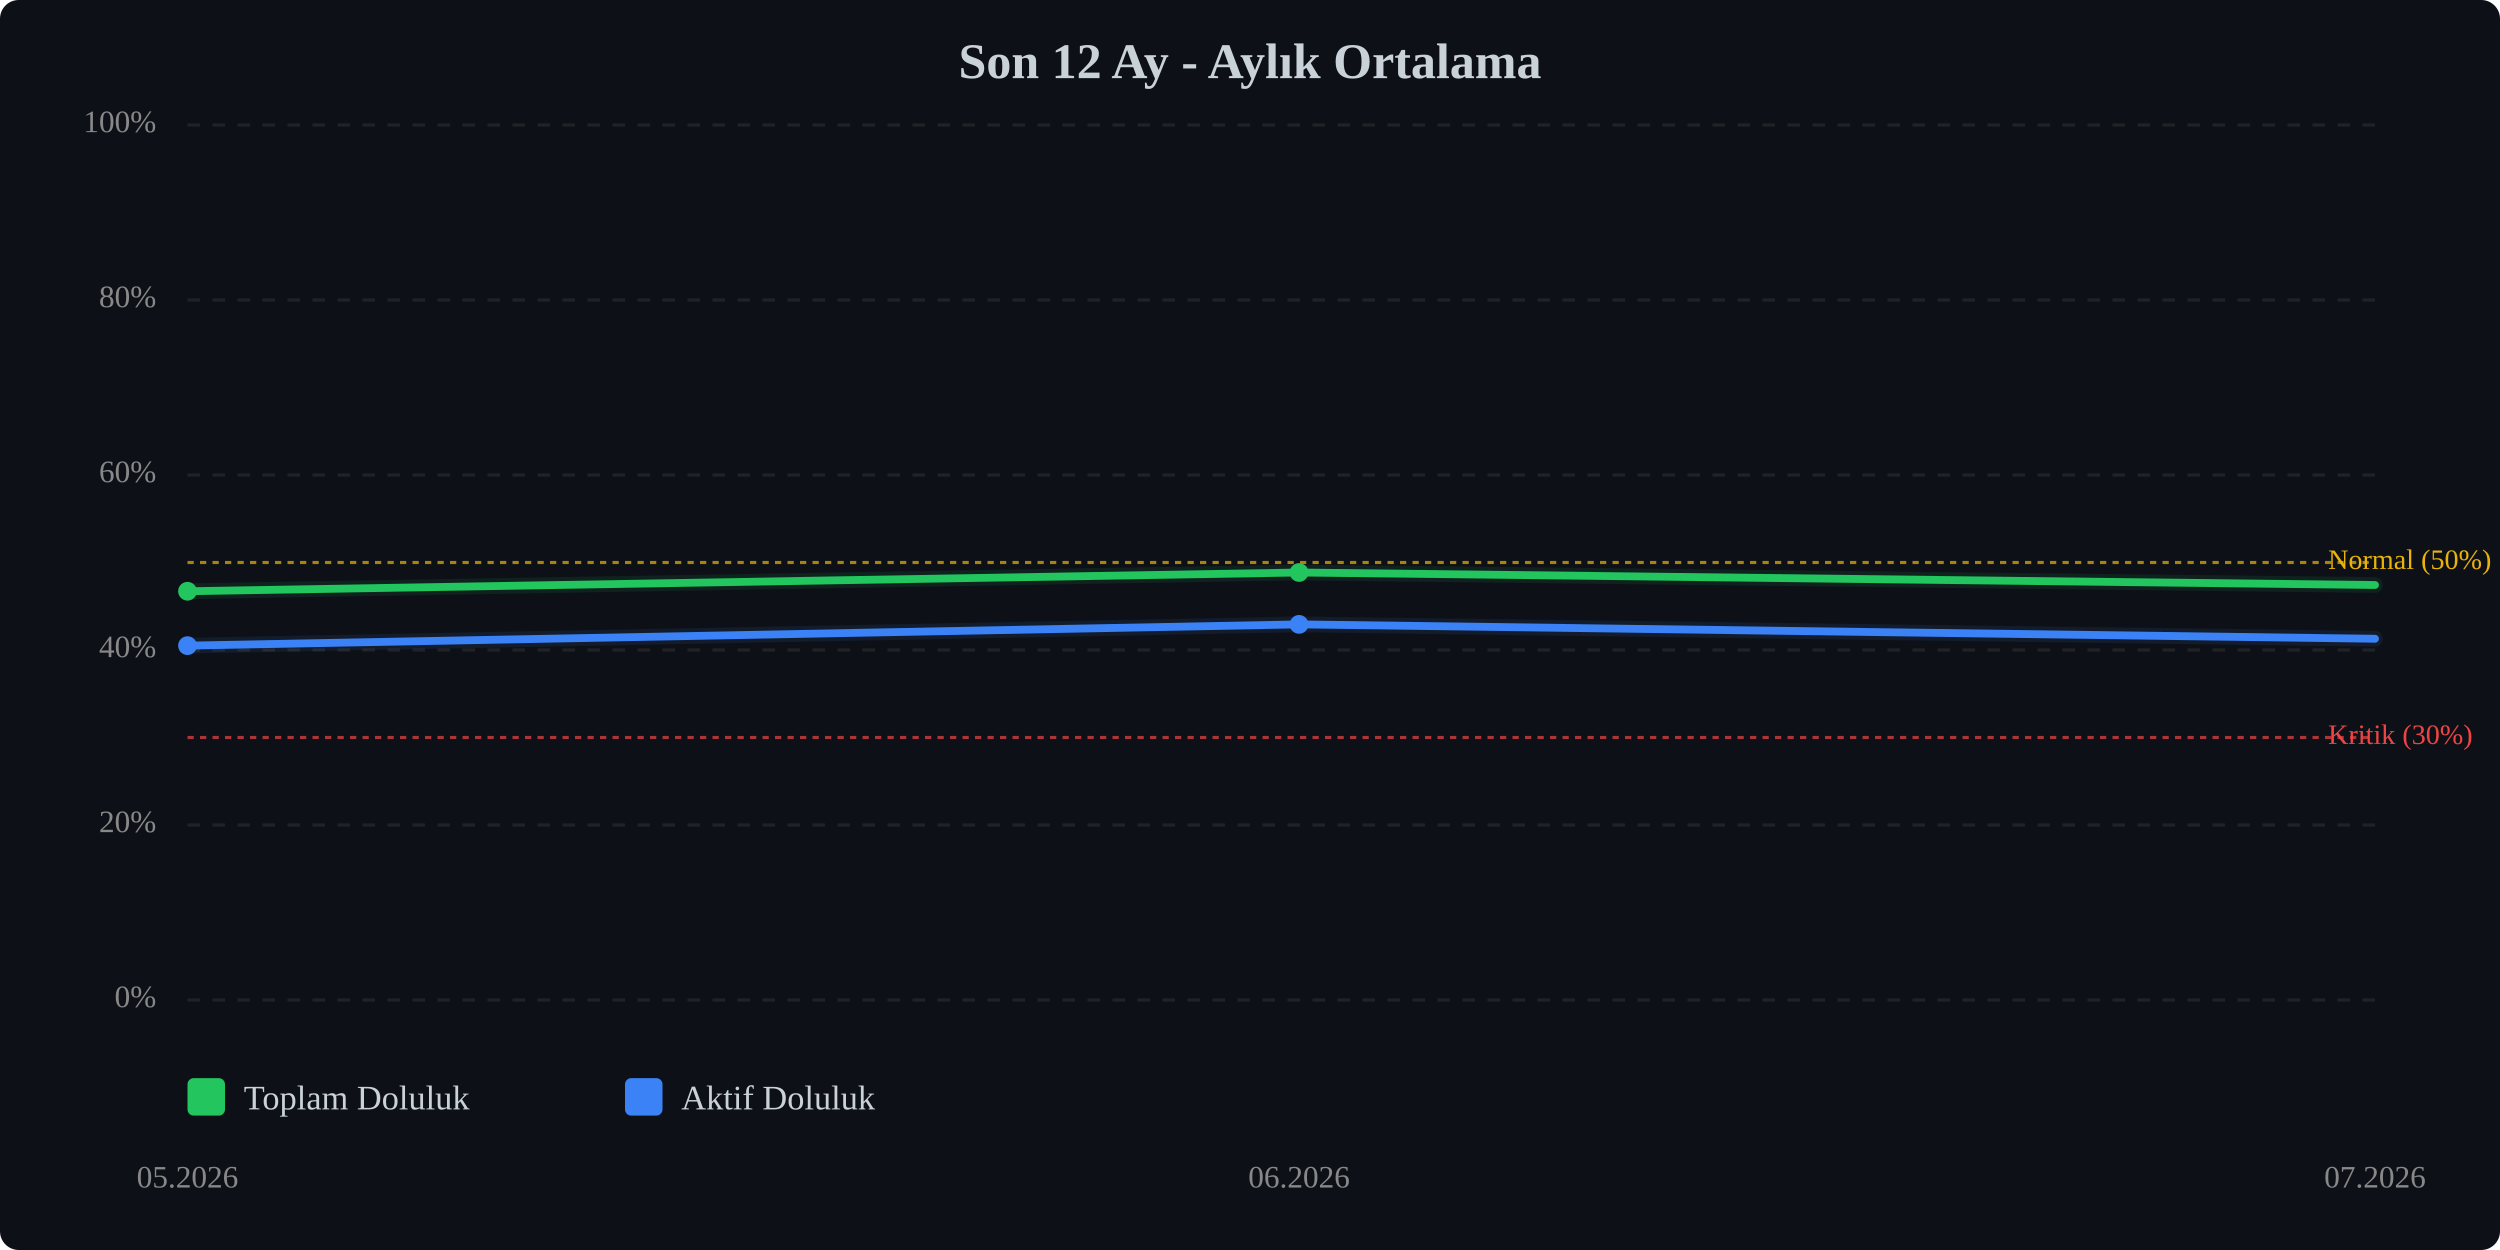
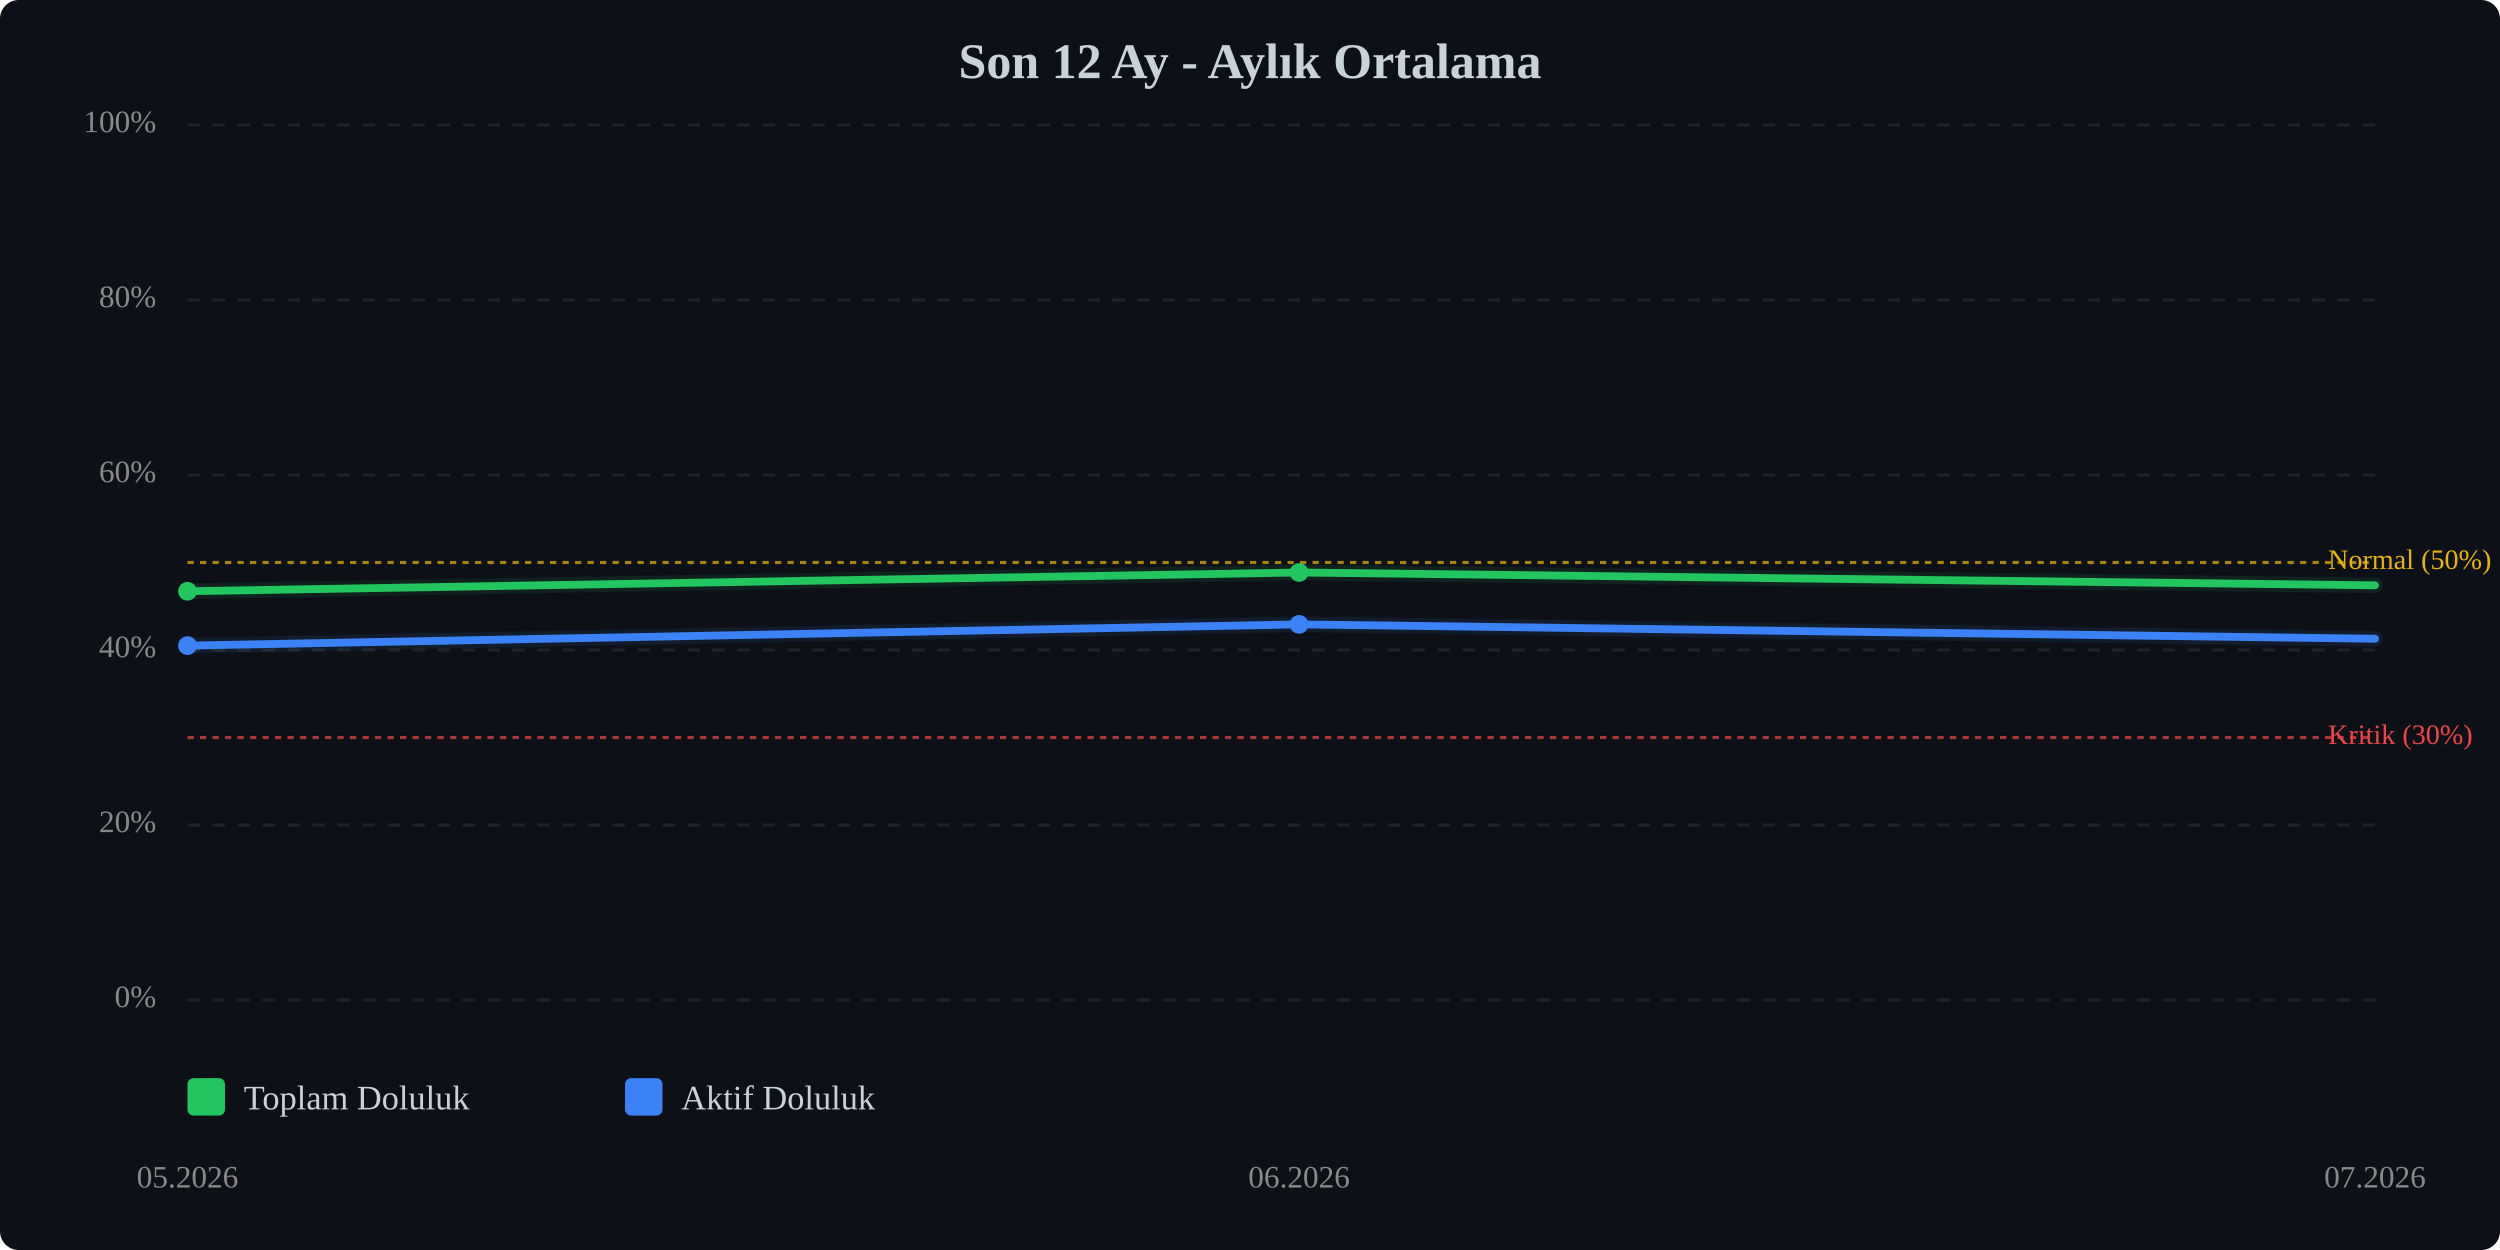
<svg xmlns="http://www.w3.org/2000/svg" viewBox="0 0 800 400" width="100%" style="max-width:800px;">
  <rect width="800" height="400" fill="#0d1117" rx="6" />
  <text x="400.0" y="25" text-anchor="middle" font-size="16" font-weight="bold" fill="#c9d1d9">Son 12 Ay - Aylık Ortalama</text>
  <line x1="60" y1="320.0" x2="760" y2="320.0" stroke="#333" stroke-width="1" stroke-dasharray="4,4" opacity="0.5" />
  <text x="50" y="320.0" text-anchor="end" dominant-baseline="middle" font-size="10" fill="#888">0%</text>
  <line x1="60" y1="264.0" x2="760" y2="264.0" stroke="#333" stroke-width="1" stroke-dasharray="4,4" opacity="0.5" />
  <text x="50" y="264.0" text-anchor="end" dominant-baseline="middle" font-size="10" fill="#888">20%</text>
  <line x1="60" y1="208.0" x2="760" y2="208.0" stroke="#333" stroke-width="1" stroke-dasharray="4,4" opacity="0.5" />
  <text x="50" y="208.0" text-anchor="end" dominant-baseline="middle" font-size="10" fill="#888">40%</text>
  <line x1="60" y1="152.0" x2="760" y2="152.0" stroke="#333" stroke-width="1" stroke-dasharray="4,4" opacity="0.5" />
  <text x="50" y="152.0" text-anchor="end" dominant-baseline="middle" font-size="10" fill="#888">60%</text>
  <line x1="60" y1="96.0" x2="760" y2="96.0" stroke="#333" stroke-width="1" stroke-dasharray="4,4" opacity="0.5" />
  <text x="50" y="96.0" text-anchor="end" dominant-baseline="middle" font-size="10" fill="#888">80%</text>
  <line x1="60" y1="40.0" x2="760" y2="40.0" stroke="#333" stroke-width="1" stroke-dasharray="4,4" opacity="0.5" />
  <text x="50" y="40.0" text-anchor="end" dominant-baseline="middle" font-size="10" fill="#888">100%</text>
  <line x1="60" y1="236.0" x2="760" y2="236.0" stroke="#ef4444" stroke-width="1" stroke-dasharray="2,2" opacity="0.7" />
  <text x="745" y="236.0" dominant-baseline="middle" font-size="9" fill="#ef4444">Kritik (30%)</text>
  <line x1="60" y1="180.0" x2="760" y2="180.0" stroke="#eab308" stroke-width="1" stroke-dasharray="2,2" opacity="0.7" />
  <text x="745" y="180.0" dominant-baseline="middle" font-size="9" fill="#eab308">Normal (50%)</text>
-   <polyline points="60.0,189.2 415.7,183.2 760.0,187.2" fill="none" stroke="#22c55e" stroke-width="2.5" stroke-linecap="round" stroke-linejoin="round" />
-   <polyline points="60.0,189.2 415.7,183.2 760.0,187.2" fill="none" stroke="#22c55e" stroke-width="5" opacity="0.1" stroke-linecap="round" stroke-linejoin="round" />
+   <polyline points="60.0,189.2 415.7,183.2 760.0,187.3" fill="none" stroke="#22c55e" stroke-width="2.5" stroke-linecap="round" stroke-linejoin="round" />
+   <polyline points="60.0,189.2 415.7,183.2 760.0,187.3" fill="none" stroke="#22c55e" stroke-width="5" opacity="0.1" stroke-linecap="round" stroke-linejoin="round" />
  <polyline points="60.0,206.6 415.7,199.8 760.0,204.4" fill="none" stroke="#3b82f6" stroke-width="2.5" stroke-linecap="round" stroke-linejoin="round" />
  <polyline points="60.0,206.6 415.7,199.8 760.0,204.4" fill="none" stroke="#3b82f6" stroke-width="5" opacity="0.1" stroke-linecap="round" stroke-linejoin="round" />
  <circle cx="60.0" cy="189.2" r="3" fill="#22c55e" />
  <circle cx="415.7" cy="183.2" r="3" fill="#22c55e" />
  <circle cx="60.0" cy="206.6" r="3" fill="#3b82f6" />
  <circle cx="415.7" cy="199.8" r="3" fill="#3b82f6" />
  <text x="60.0" y="380" text-anchor="middle" font-size="10" fill="#888">05.2026</text>
  <text x="415.7" y="380" text-anchor="middle" font-size="10" fill="#888">06.2026</text>
  <text x="760.0" y="380" text-anchor="middle" font-size="10" fill="#888">07.2026</text>
  <g transform="translate(60, 345)">
    <rect x="0" y="0" width="12" height="12" fill="#22c55e" rx="2" />
    <text x="18" y="10" font-size="11" fill="#c9d1d9">Toplam Doluluk</text>
    <rect x="140" y="0" width="12" height="12" fill="#3b82f6" rx="2" />
    <text x="158" y="10" font-size="11" fill="#c9d1d9">Aktif Doluluk</text>
  </g>
</svg>
